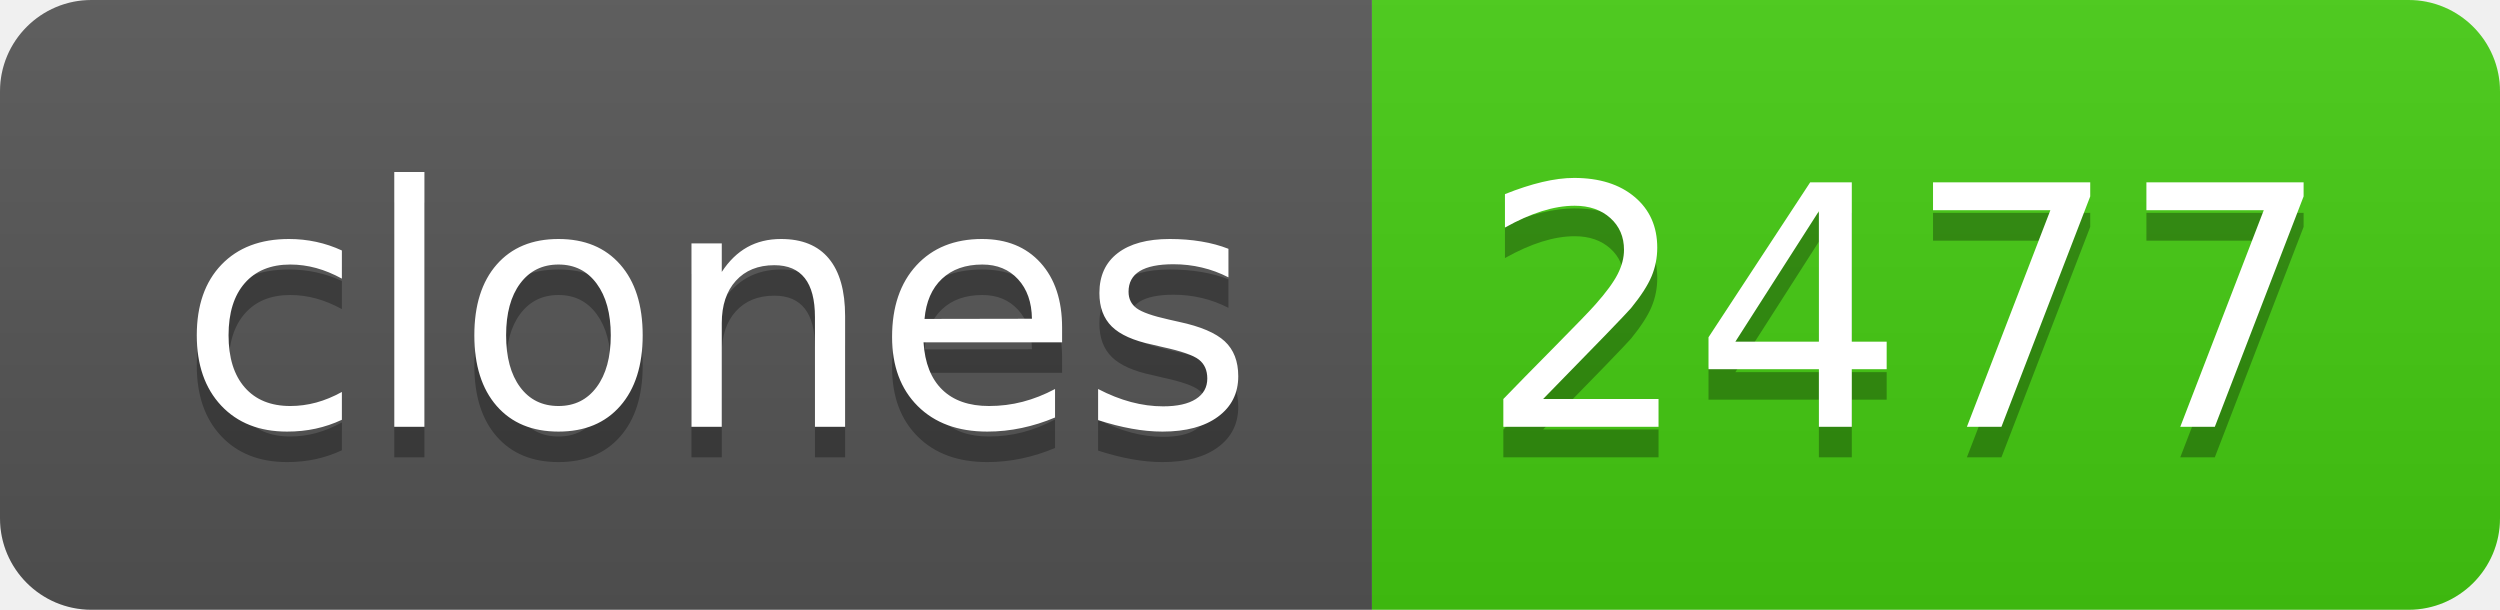
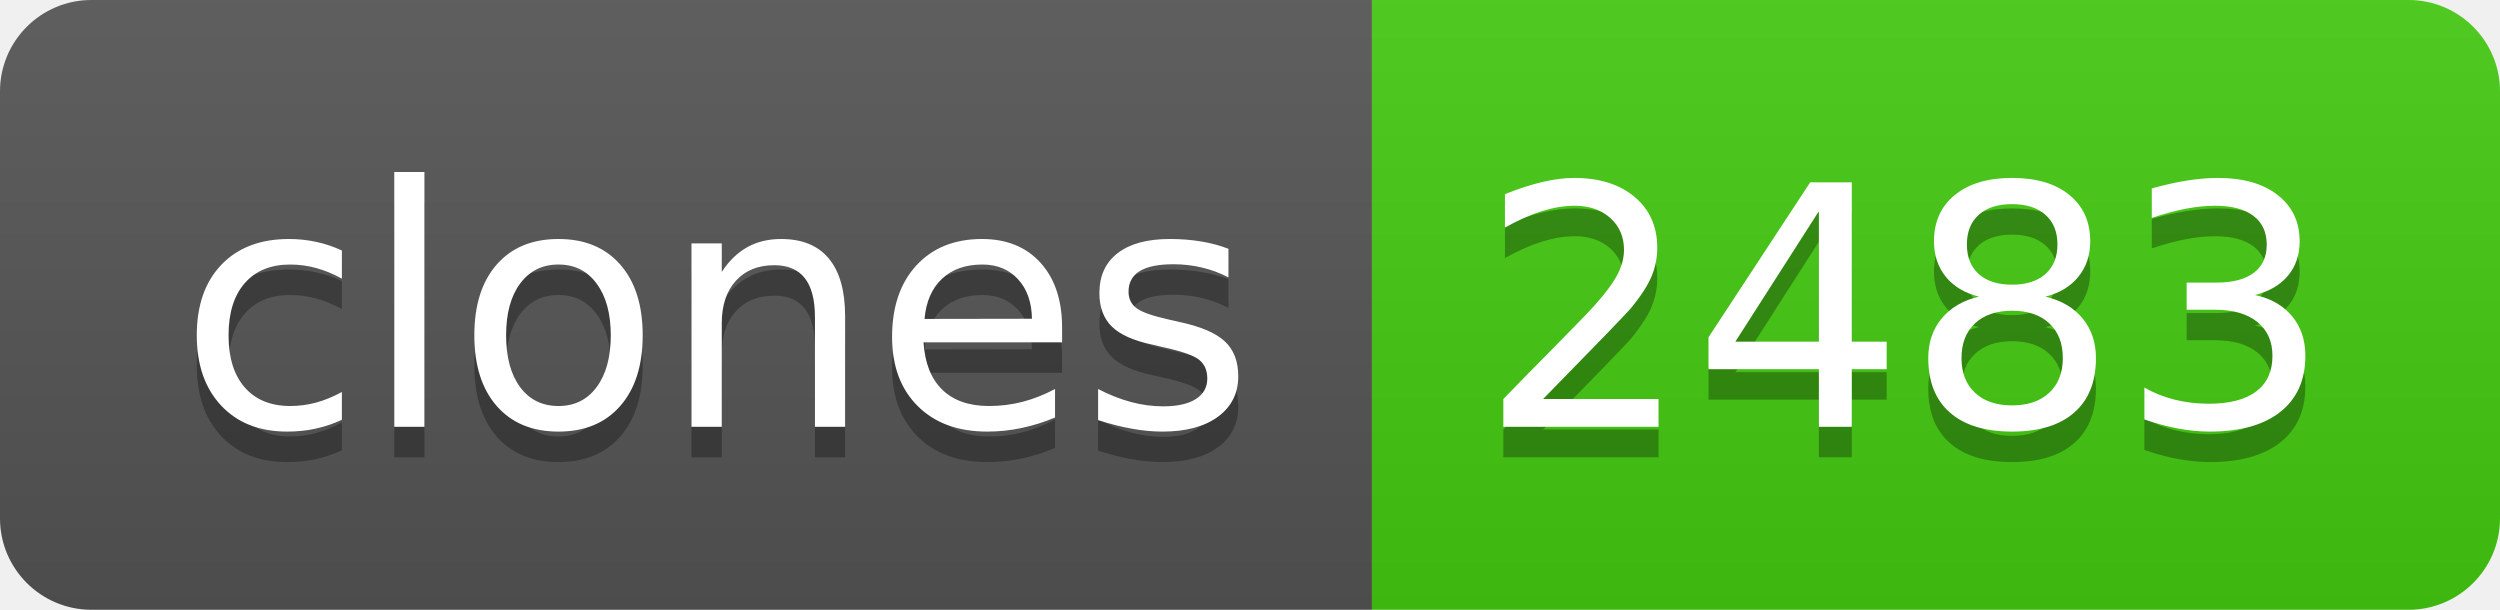
- <svg xmlns="http://www.w3.org/2000/svg" width="82" height="20" role="img" aria-label="clones: 2477">
+ <svg xmlns="http://www.w3.org/2000/svg" width="82" height="20" role="img" aria-label="clones: 2483">
  <linearGradient id="s" x2="0" y2="100%">
    <stop offset="0" stop-color="#bbb" stop-opacity=".1" />
    <stop offset="1" stop-opacity=".1" />
  </linearGradient>
  <clipPath id="r">
    <rect width="82" height="20" rx="3" fill="#fff" />
  </clipPath>
  <g clip-path="url(#r)">
    <rect width="45" height="20" fill="#555" />
    <rect x="45" width="37" height="20" fill="#4c1" />
    <rect width="82" height="20" fill="url(#s)" />
  </g>
  <g fill="#fff" text-anchor="middle" font-family="Verdana,Geneva,DejaVu Sans,sans-serif" text-rendering="geometricPrecision" font-size="110">
    <text aria-hidden="true" x="235" y="150" fill="#010101" fill-opacity=".3" transform="scale(.1)" textLength="350">clones</text>
    <text x="235" y="140" transform="scale(.1)" fill="#fff" textLength="350">clones</text>
-     <text aria-hidden="true" x="625" y="150" fill="#010101" fill-opacity=".3" transform="scale(.1)" textLength="270">2477</text>
-     <text x="625" y="140" transform="scale(.1)" fill="#fff" textLength="270">2477</text>
+     <text aria-hidden="true" x="625" y="150" fill="#010101" fill-opacity=".3" transform="scale(.1)" textLength="270">2483</text>
+     <text x="625" y="140" transform="scale(.1)" fill="#fff" textLength="270">2483</text>
  </g>
</svg>
